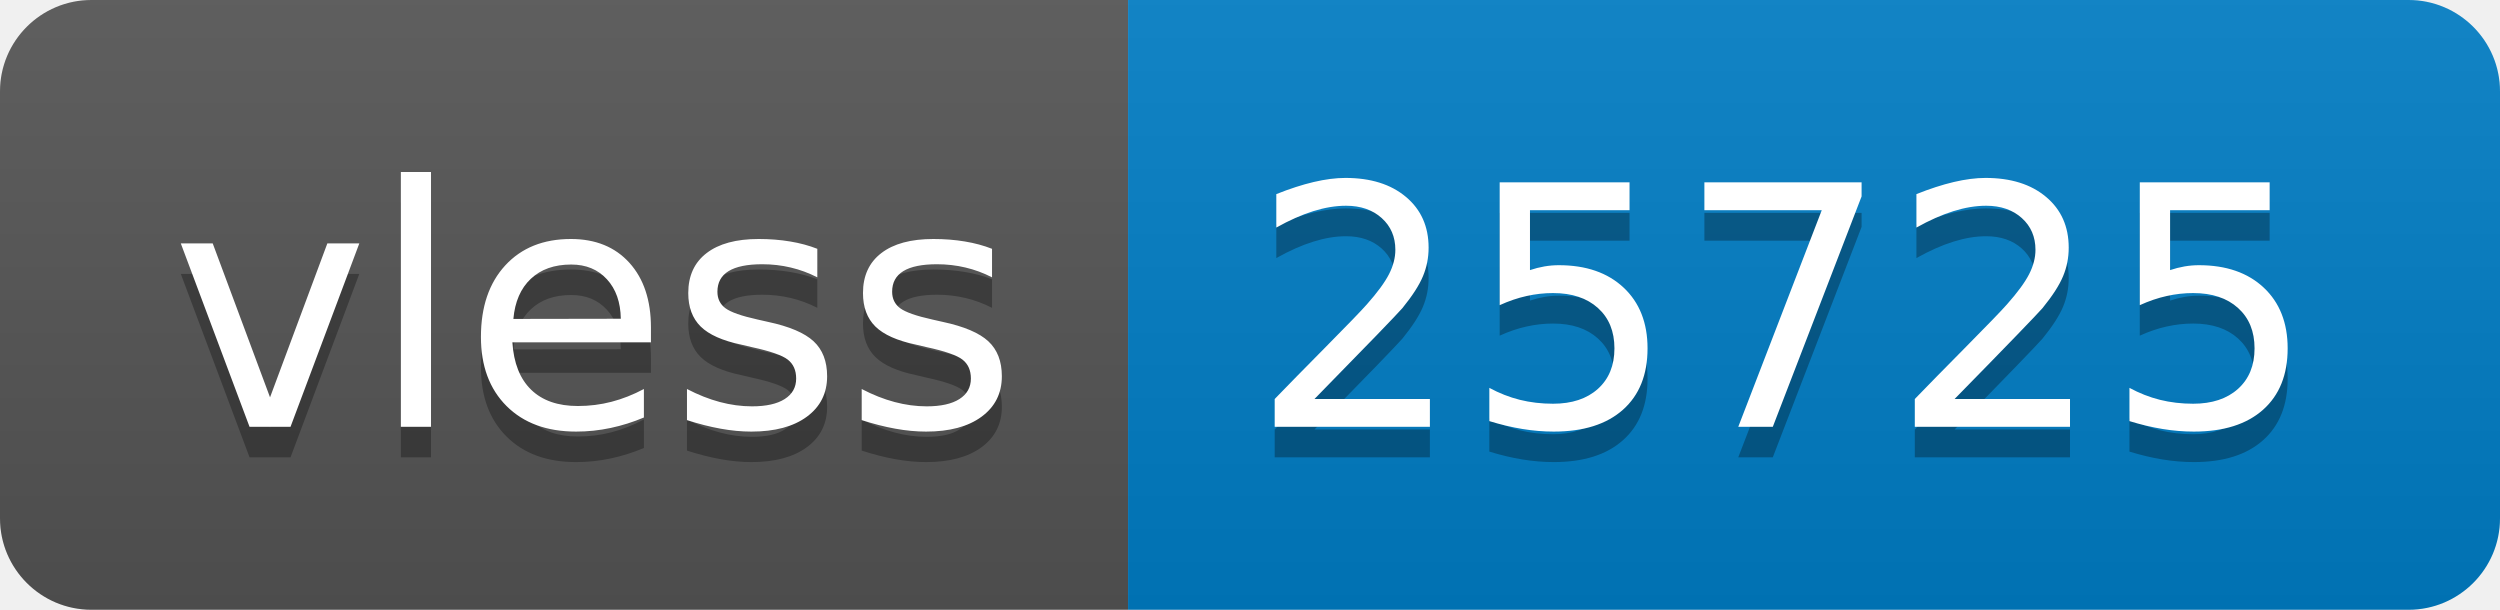
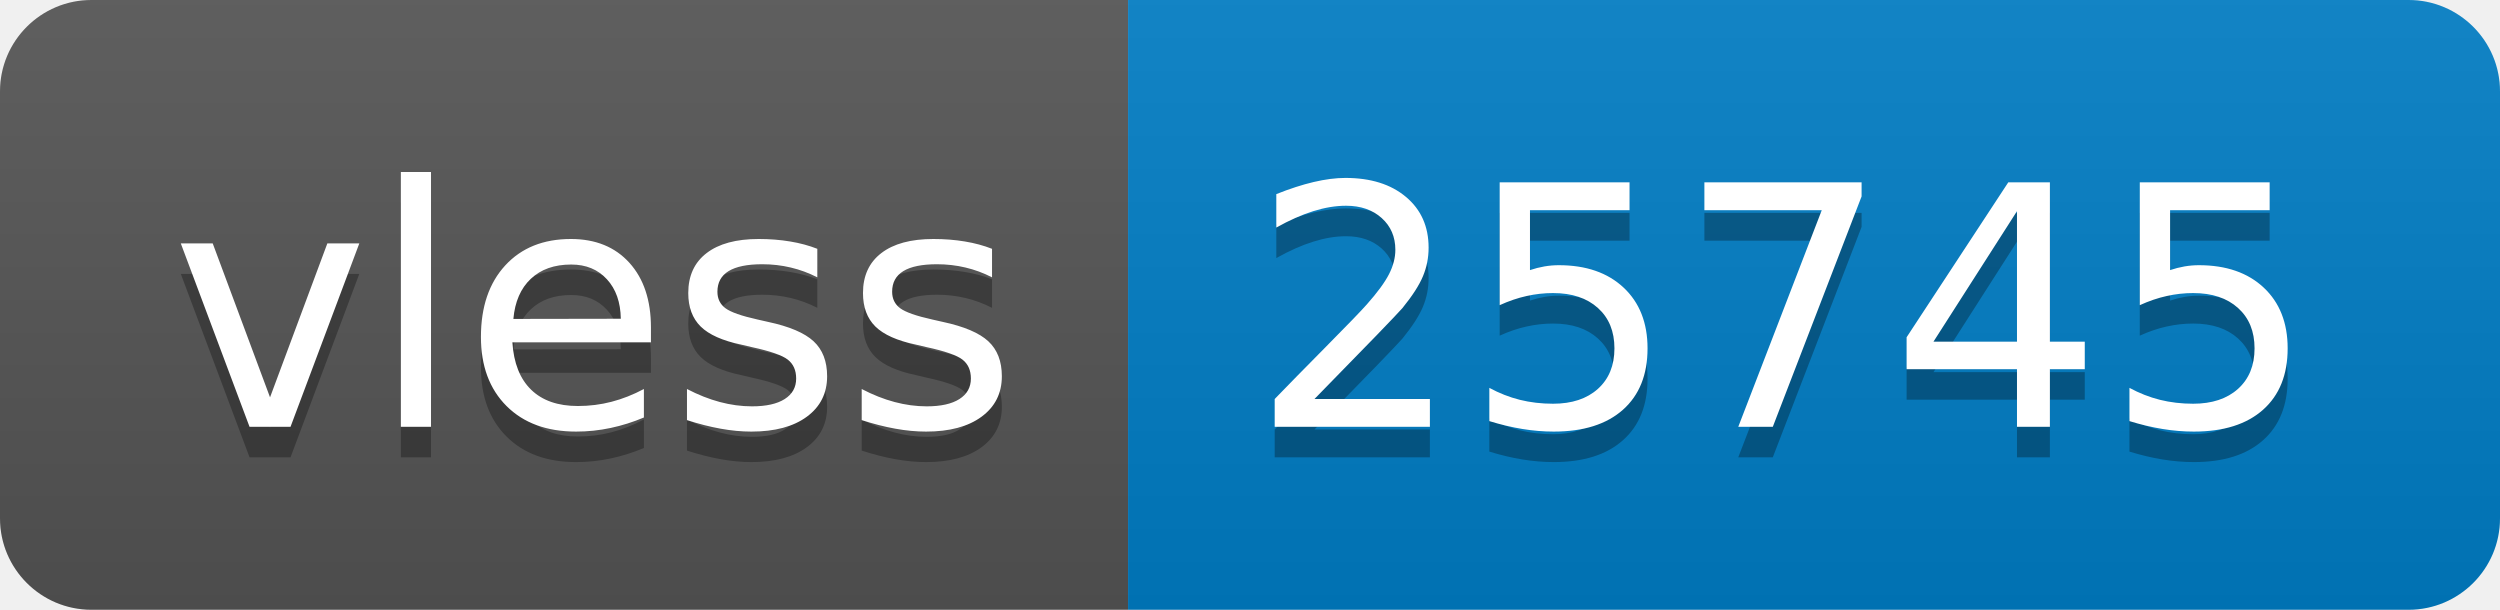
- <svg xmlns="http://www.w3.org/2000/svg" width="82" height="20" role="img" aria-label="vless: 25725">
+ <svg xmlns="http://www.w3.org/2000/svg" width="82" height="20" role="img" aria-label="vless: 25745">
  <linearGradient id="s" x2="0" y2="100%">
    <stop offset="0" stop-color="#bbb" stop-opacity=".1" />
    <stop offset="1" stop-opacity=".1" />
  </linearGradient>
  <clipPath id="r">
    <rect width="82" height="20" rx="3" fill="#fff" />
  </clipPath>
  <g clip-path="url(#r)">
    <rect width="37" height="20" fill="#555" />
    <rect x="37" width="45" height="20" fill="#007ec6" />
    <rect width="82" height="20" fill="url(#s)" />
  </g>
  <g fill="#fff" text-anchor="middle" font-family="Verdana,Geneva,DejaVu Sans,sans-serif" text-rendering="geometricPrecision" font-size="110">
    <text aria-hidden="true" x="195" y="150" fill="#010101" fill-opacity=".3" transform="scale(.1)" textLength="270">vless</text>
    <text x="195" y="140" transform="scale(.1)" fill="#fff" textLength="270">vless</text>
-     <text aria-hidden="true" x="585" y="150" fill="#010101" fill-opacity=".3" transform="scale(.1)" textLength="350">25725</text>
-     <text x="585" y="140" transform="scale(.1)" fill="#fff" textLength="350">25725</text>
+     <text aria-hidden="true" x="585" y="150" fill="#010101" fill-opacity=".3" transform="scale(.1)" textLength="350">25745</text>
+     <text x="585" y="140" transform="scale(.1)" fill="#fff" textLength="350">25745</text>
  </g>
</svg>
